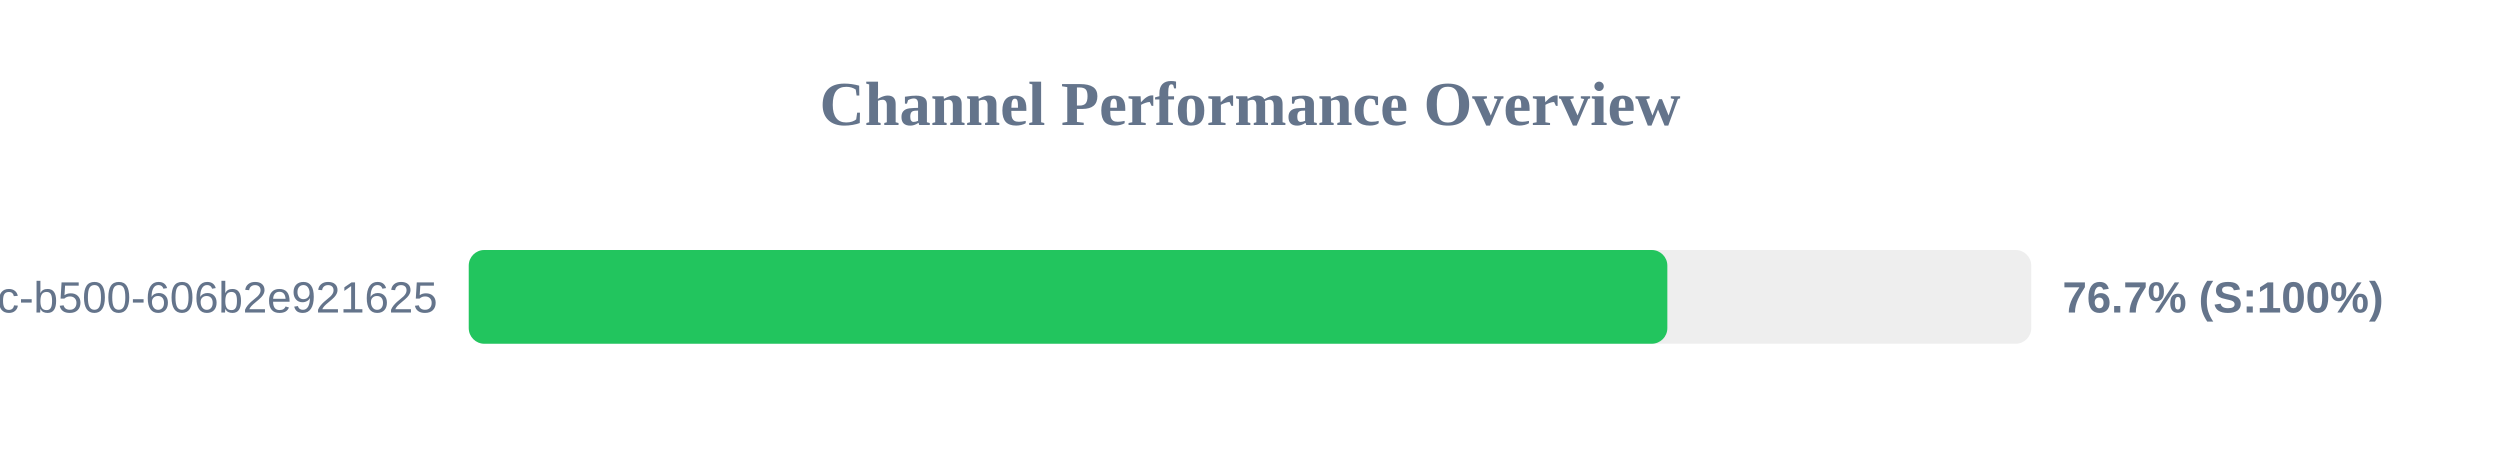
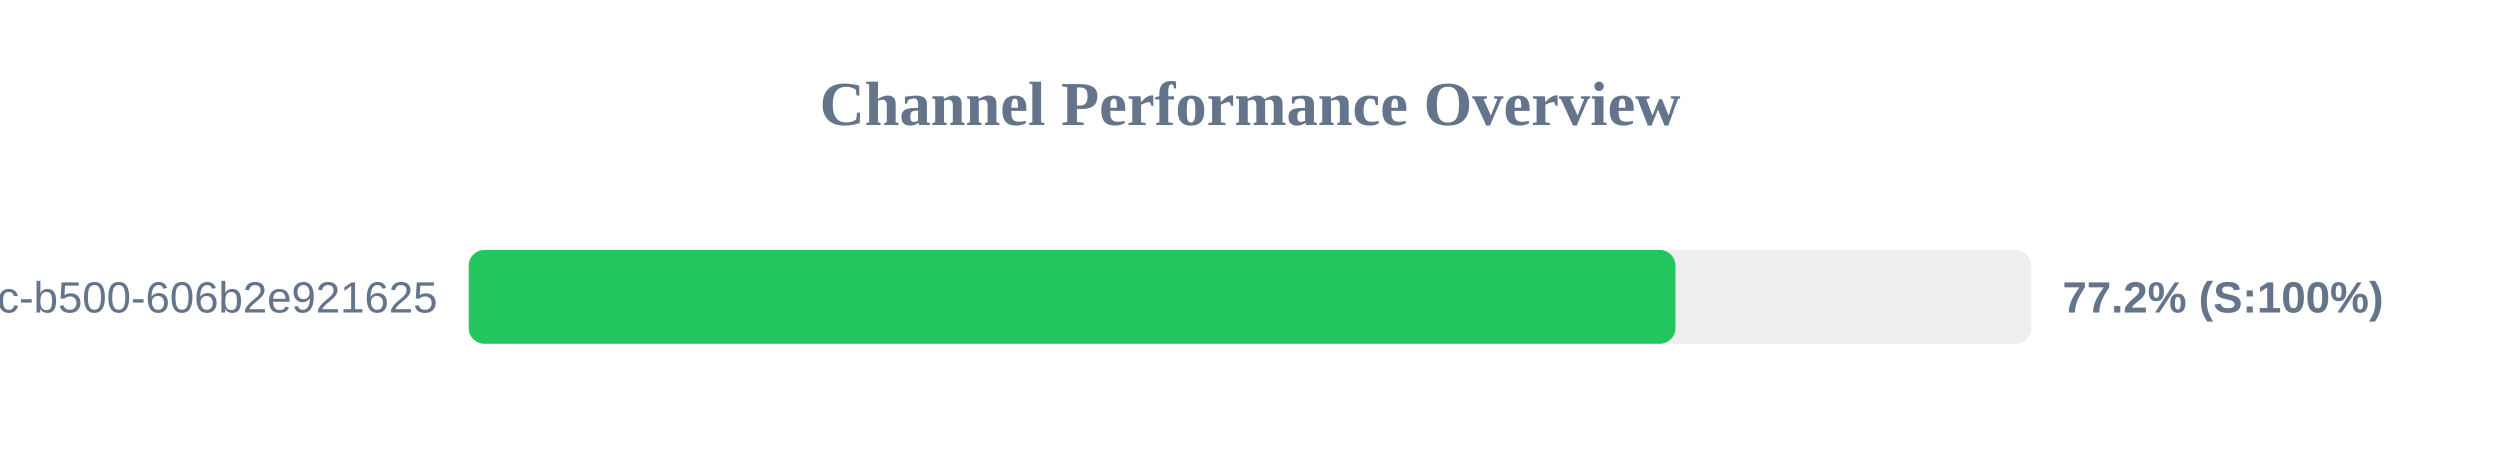
<svg xmlns="http://www.w3.org/2000/svg" width="800" height="150" version="1.1">
  <style>
        .row { font: 14px Arial; fill: #64748b; }
        .score { font: bold 14px Arial; fill: #64748b; }
    </style>
  <text x="400" y="40" text-anchor="middle" font-size="20px" font-weight="bold" fill="#64748b">Channel Performance Overview</text>
  <rect x="150" y="80" width="500" height="30" fill="#eee" rx="5" />
-   <rect x="150" y="80" width="383.55" height="30" fill="#22c55e" rx="5" />
+   <rect x="150" y="80" width="386.15" height="30" fill="#22c55e" rx="5" />
  <text x="140" y="100" text-anchor="end" class="row">?uuid=f901861b-6491-450c-b500-606b2e921625</text>
-   <text x="660" y="100" text-anchor="start" class="score">76.7% (S:100%)</text>
+   <text x="660" y="100" text-anchor="start" class="score">77.2% (S:100%)</text>
</svg>
